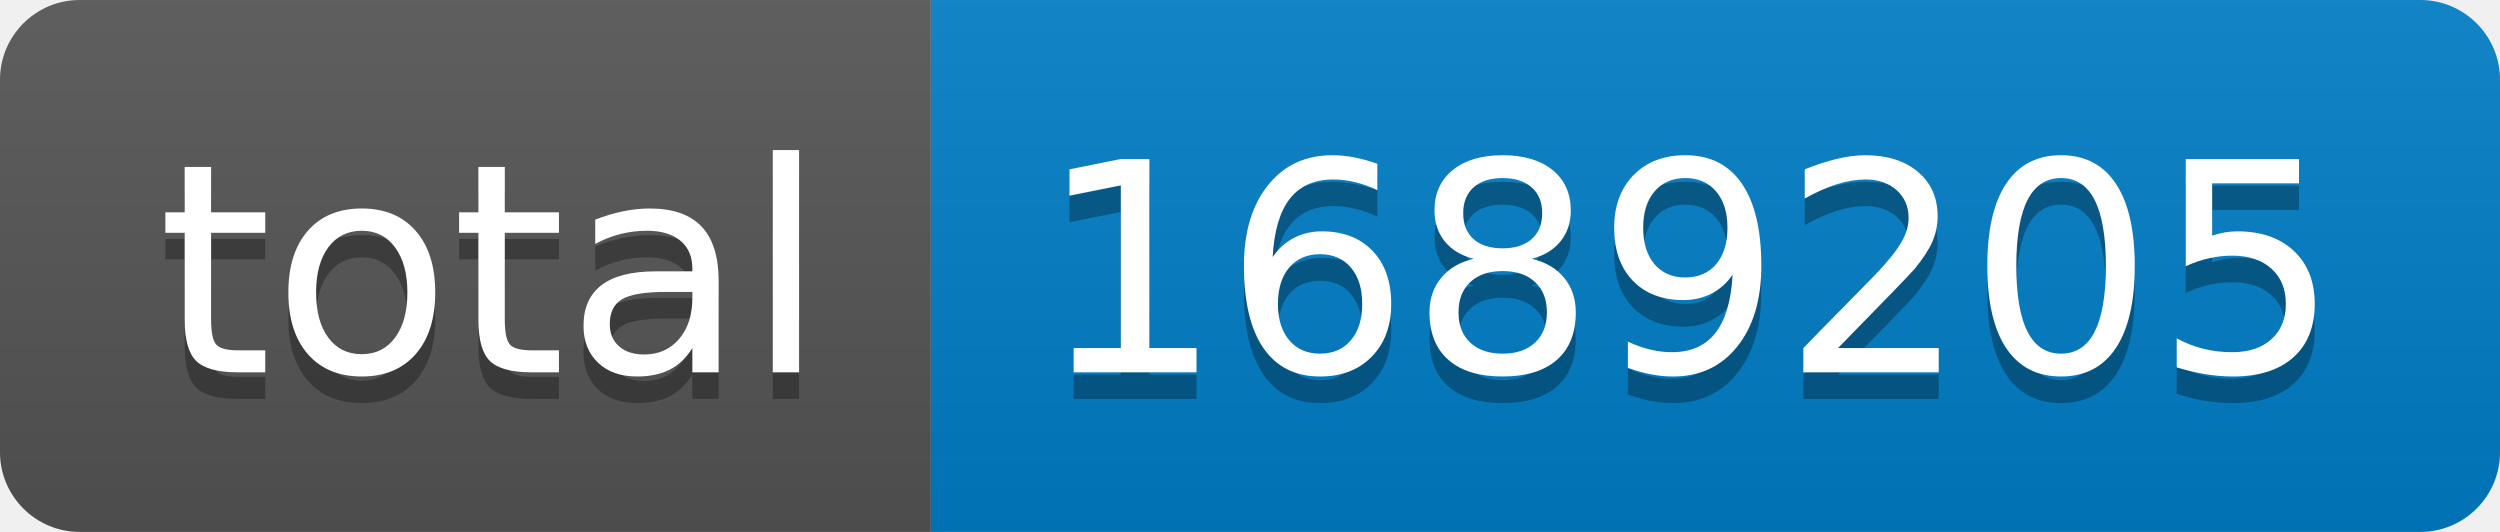
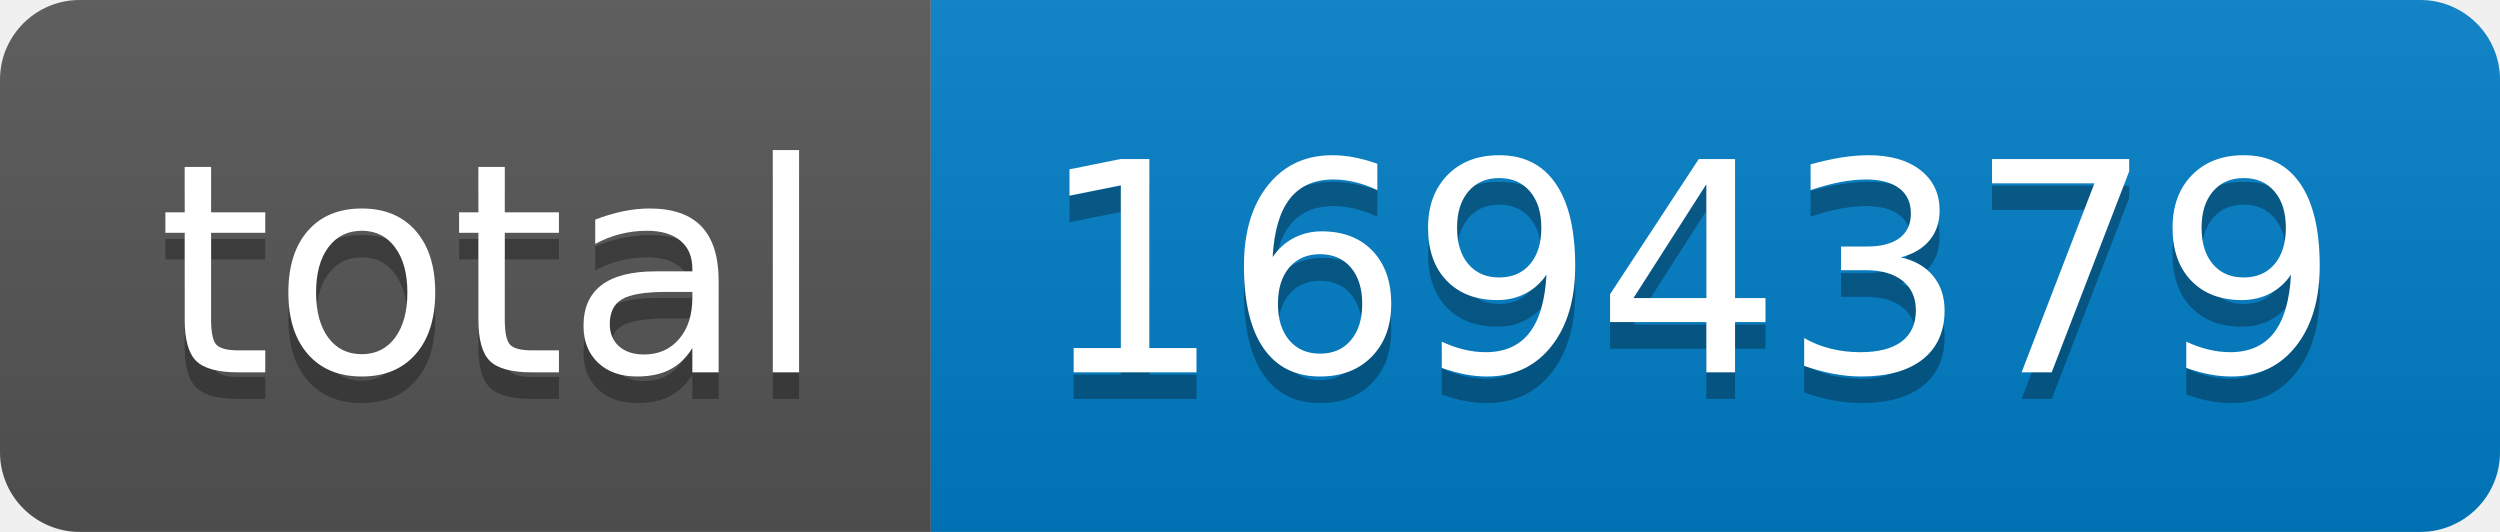
- <svg xmlns="http://www.w3.org/2000/svg" width="94" height="20" role="img" aria-label="total: 1689205">
+ <svg xmlns="http://www.w3.org/2000/svg" width="94" height="20" role="img" aria-label="total: 1694379">
  <linearGradient id="s" x2="0" y2="100%">
    <stop offset="0" stop-color="#bbb" stop-opacity=".1" />
    <stop offset="1" stop-opacity=".1" />
  </linearGradient>
  <clipPath id="r">
    <rect width="94" height="20" rx="3" fill="#fff" />
  </clipPath>
  <g clip-path="url(#r)">
    <rect width="35" height="20" fill="#555" />
    <rect x="35" width="59" height="20" fill="#007ec6" />
    <rect width="94" height="20" fill="url(#s)" />
  </g>
  <g fill="#fff" text-anchor="middle" font-family="Verdana,Geneva,DejaVu Sans,sans-serif" text-rendering="geometricPrecision" font-size="110">
    <text aria-hidden="true" x="185" y="150" fill="#010101" fill-opacity=".3" transform="scale(.1)" textLength="250">total</text>
    <text x="185" y="140" transform="scale(.1)" fill="#fff" textLength="250">total</text>
-     <text aria-hidden="true" x="635" y="150" fill="#010101" fill-opacity=".3" transform="scale(.1)" textLength="490">1689205</text>
-     <text x="635" y="140" transform="scale(.1)" fill="#fff" textLength="490">1689205</text>
+     <text aria-hidden="true" x="635" y="150" fill="#010101" fill-opacity=".3" transform="scale(.1)" textLength="490">1694379</text>
+     <text x="635" y="140" transform="scale(.1)" fill="#fff" textLength="490">1694379</text>
  </g>
</svg>
